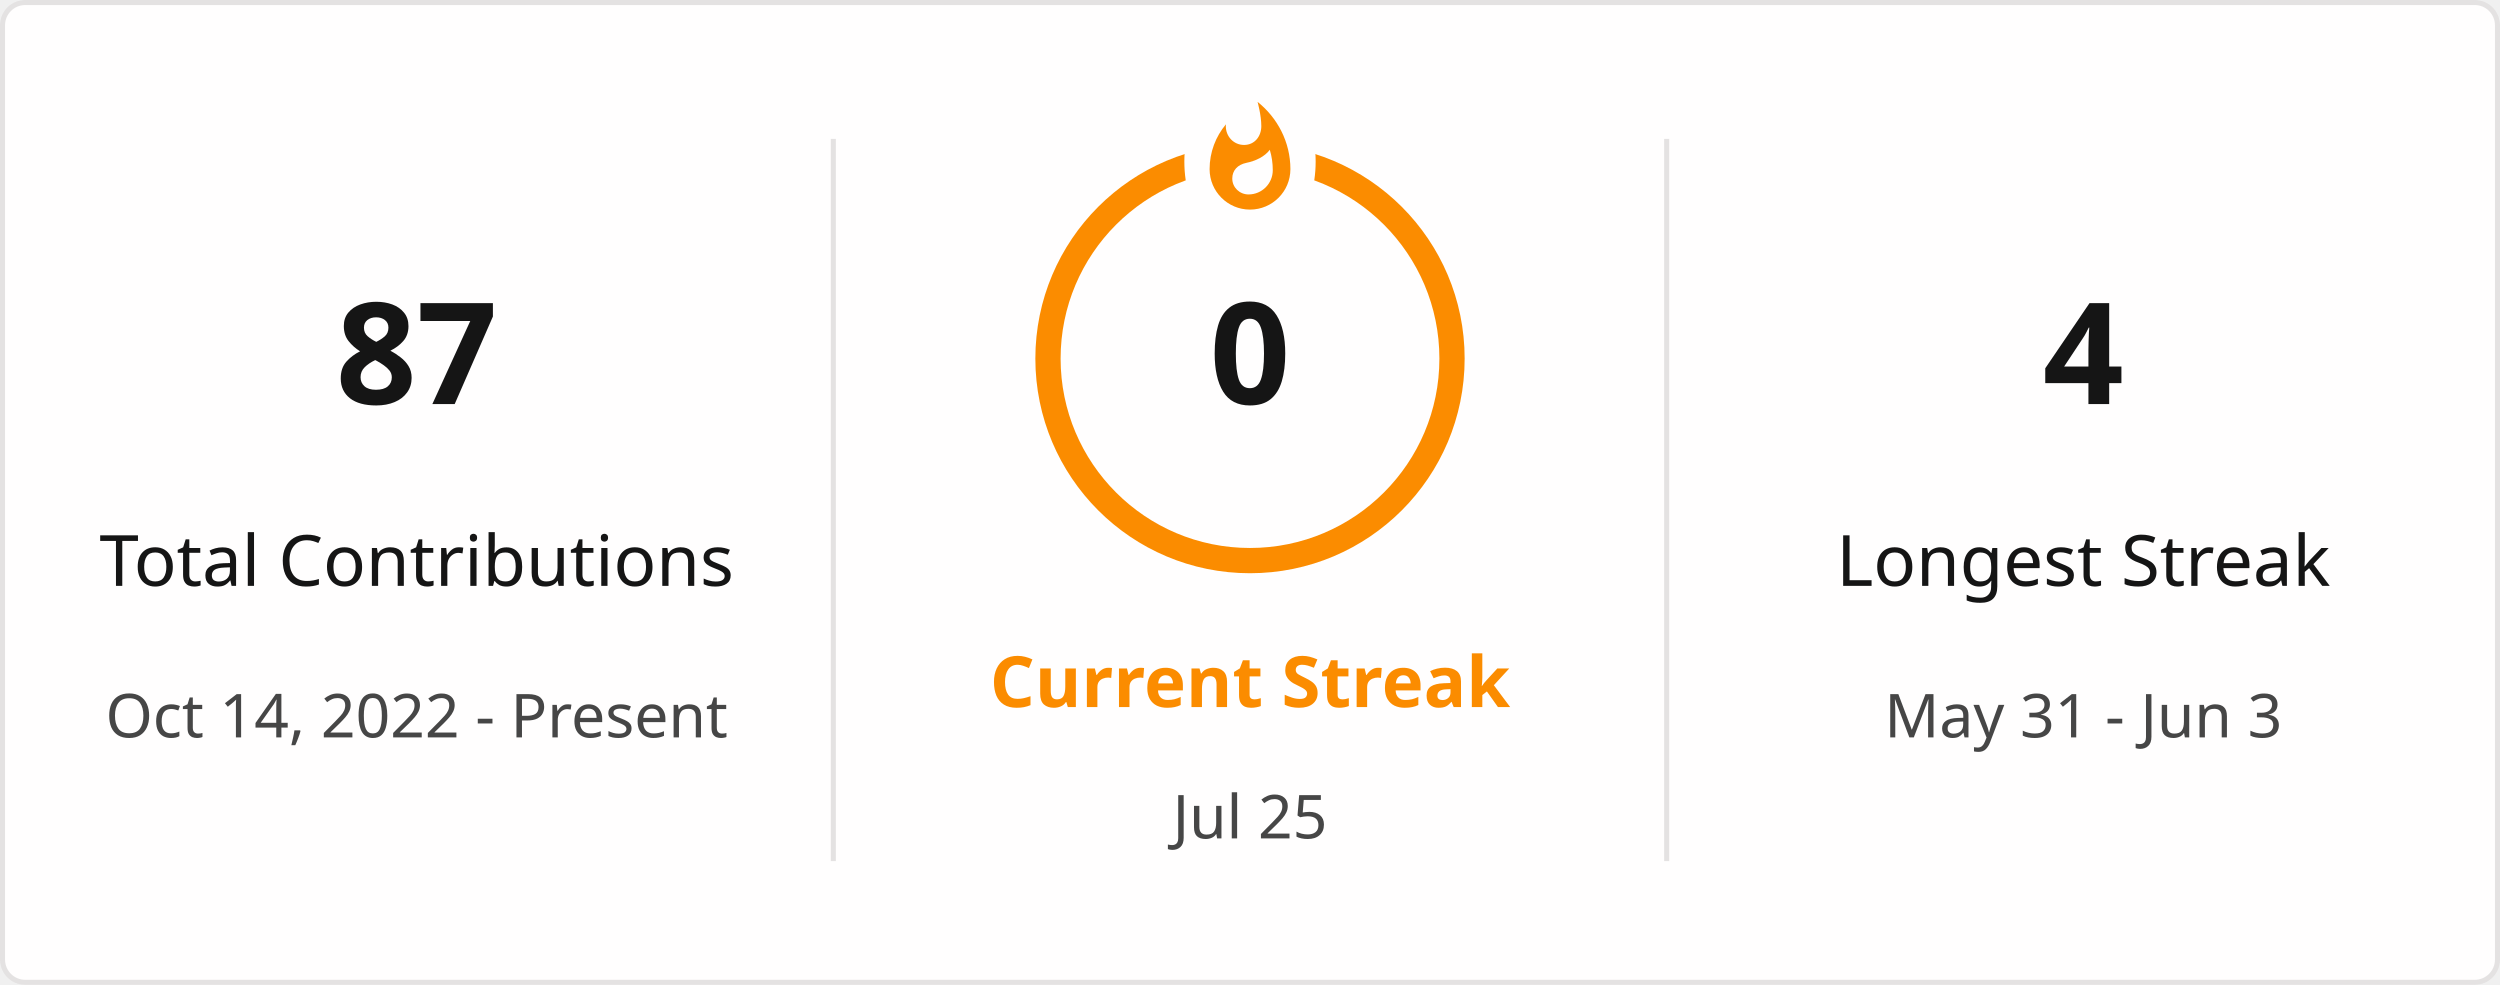
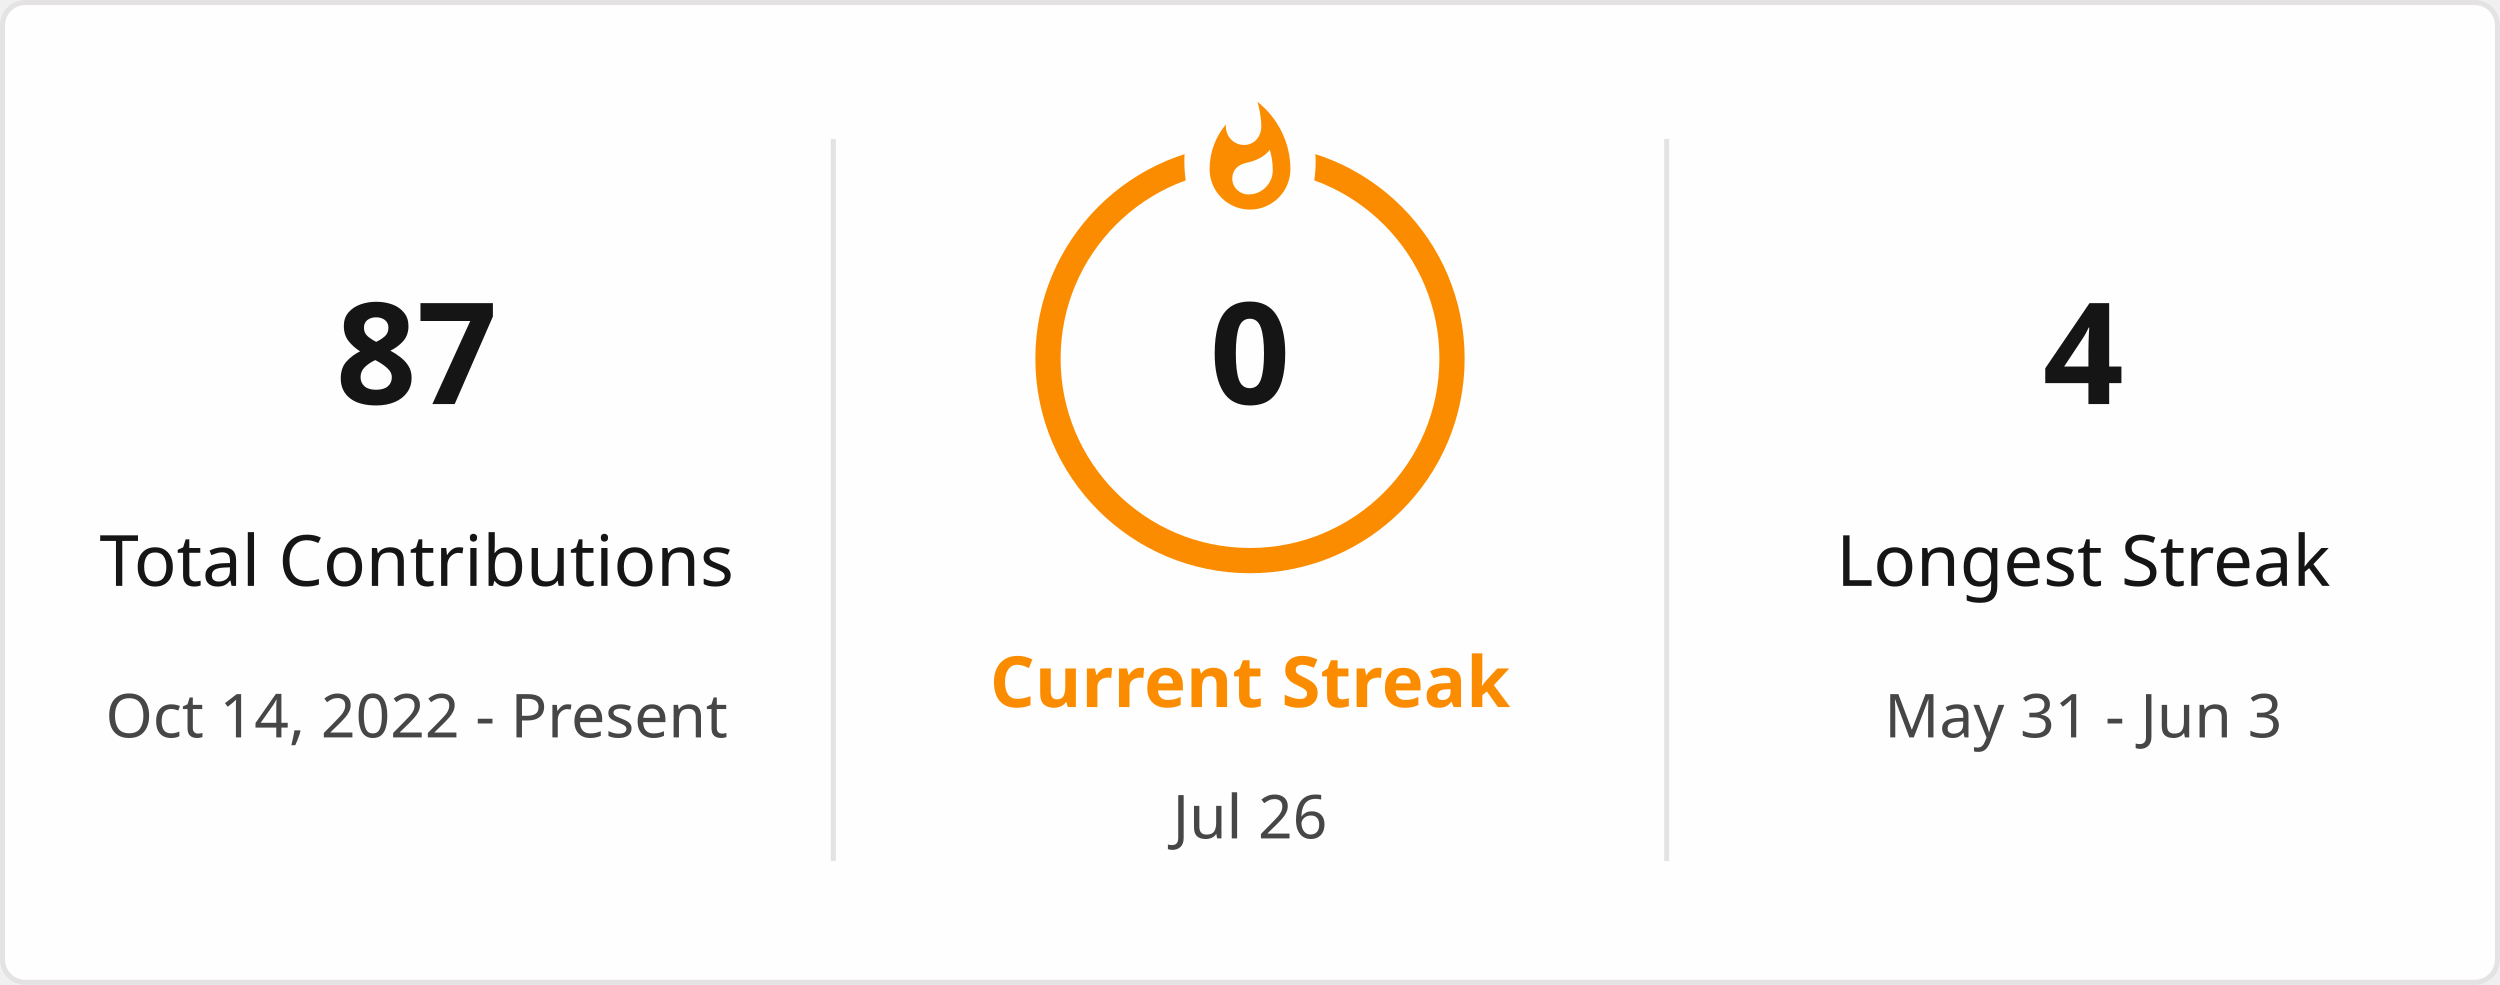
<svg xmlns="http://www.w3.org/2000/svg" style="isolation: isolate" viewBox="0 0 495 195" width="495px" height="195px" direction="ltr">
  <defs>
    <clipPath id="outer_rectangle">
      <rect width="495" height="195" rx="4.5" />
    </clipPath>
    <mask id="mask_out_ring_behind_fire">
      <rect width="495" height="195" fill="white" />
      <ellipse id="mask-ellipse" cx="247.5" cy="32" rx="13" ry="18" fill="black" />
    </mask>
  </defs>
  <g clip-path="url(#outer_rectangle)">
    <g style="isolation: isolate">
      <rect stroke="#E4E2E2" fill="#FFFEFE" rx="4.5" x="0.5" y="0.5" width="494" height="194" />
    </g>
    <g style="isolation: isolate">
      <line x1="165" y1="28" x2="165" y2="170" vector-effect="non-scaling-stroke" stroke-width="1" stroke="#E4E2E2" stroke-linejoin="miter" stroke-linecap="square" stroke-miterlimit="3" />
      <line x1="330" y1="28" x2="330" y2="170" vector-effect="non-scaling-stroke" stroke-width="1" stroke="#E4E2E2" stroke-linejoin="miter" stroke-linecap="square" stroke-miterlimit="3" />
    </g>
    <g style="isolation: isolate">
      <g transform="translate(82.5, 48)">
        <text x="0" y="32" stroke-width="0" text-anchor="middle" fill="#151515" stroke="none" font-family="&quot;Segoe UI&quot;, Ubuntu, sans-serif" font-weight="700" font-size="28px" font-style="normal" style="opacity: 1; opacity: 1;">
                        87
                    </text>
      </g>
      <g transform="translate(82.5, 84)">
        <text x="0" y="32" stroke-width="0" text-anchor="middle" fill="#151515" stroke="none" font-family="&quot;Segoe UI&quot;, Ubuntu, sans-serif" font-weight="400" font-size="14px" font-style="normal" style="opacity: 1; opacity: 1;">
                        Total Contributions
                    </text>
      </g>
      <g transform="translate(82.5, 114)">
        <text x="0" y="32" stroke-width="0" text-anchor="middle" fill="#464646" stroke="none" font-family="&quot;Segoe UI&quot;, Ubuntu, sans-serif" font-weight="400" font-size="12px" font-style="normal" style="opacity: 1; opacity: 1;">
                        Oct 14, 2022 - Present
                    </text>
      </g>
    </g>
    <g style="isolation: isolate">
      <g transform="translate(247.5, 108)">
        <text x="0" y="32" stroke-width="0" text-anchor="middle" fill="#FB8C00" stroke="none" font-family="&quot;Segoe UI&quot;, Ubuntu, sans-serif" font-weight="700" font-size="14px" font-style="normal" style="opacity: 1; opacity: 1;">
                        Current Streak
                    </text>
      </g>
      <g transform="translate(247.5, 145)">
        <text x="0" y="21" stroke-width="0" text-anchor="middle" fill="#464646" stroke="none" font-family="&quot;Segoe UI&quot;, Ubuntu, sans-serif" font-weight="400" font-size="12px" font-style="normal" style="opacity: 1; opacity: 1;">
-                         Jul 25
+                         Jul 26
                    </text>
      </g>
      <g mask="url(#mask_out_ring_behind_fire)">
        <circle cx="247.5" cy="71" r="40" fill="none" stroke="#FB8C00" stroke-width="5" style="opacity: 1; opacity: 1;" />
      </g>
      <g transform="translate(247.5, 19.5)" stroke-opacity="0" style="opacity: 1; opacity: 1;">
        <path d="M -12 -0.5 L 15 -0.5 L 15 23.5 L -12 23.5 L -12 -0.5 Z" fill="none" />
        <path d="M 1.5 0.67 C 1.5 0.67 2.24 3.32 2.24 5.47 C 2.24 7.53 0.89 9.2 -1.17 9.2 C -3.23 9.2 -4.79 7.53 -4.79 5.47 L -4.76 5.11 C -6.78 7.51 -8 10.62 -8 13.99 C -8 18.41 -4.42 22 0 22 C 4.42 22 8 18.41 8 13.99 C 8 8.6 5.41 3.79 1.5 0.67 Z M -0.29 19 C -2.07 19 -3.51 17.6 -3.51 15.86 C -3.51 14.24 -2.46 13.1 -0.7 12.74 C 1.07 12.38 2.9 11.53 3.92 10.16 C 4.31 11.45 4.51 12.81 4.51 14.2 C 4.51 16.85 2.36 19 -0.29 19 Z" fill="#FB8C00" stroke-opacity="0" />
      </g>
      <g transform="translate(247.5, 48)">
        <text x="0" y="32" stroke-width="0" text-anchor="middle" fill="#151515" stroke="none" font-family="&quot;Segoe UI&quot;, Ubuntu, sans-serif" font-weight="700" font-size="28px" font-style="normal" style="font-size: 28px;">
                        0
                    </text>
      </g>
    </g>
    <g style="isolation: isolate">
      <g transform="translate(412.5, 48)">
        <text x="0" y="32" stroke-width="0" text-anchor="middle" fill="#151515" stroke="none" font-family="&quot;Segoe UI&quot;, Ubuntu, sans-serif" font-weight="700" font-size="28px" font-style="normal" style="opacity: 1; opacity: 1;">
                        4
                    </text>
      </g>
      <g transform="translate(412.5, 84)">
        <text x="0" y="32" stroke-width="0" text-anchor="middle" fill="#151515" stroke="none" font-family="&quot;Segoe UI&quot;, Ubuntu, sans-serif" font-weight="400" font-size="14px" font-style="normal" style="opacity: 1; opacity: 1;">
                        Longest Streak
                    </text>
      </g>
      <g transform="translate(412.5, 114)">
        <text x="0" y="32" stroke-width="0" text-anchor="middle" fill="#464646" stroke="none" font-family="&quot;Segoe UI&quot;, Ubuntu, sans-serif" font-weight="400" font-size="12px" font-style="normal" style="opacity: 1; opacity: 1;">
                        May 31 - Jun 3
                    </text>
      </g>
    </g>
  </g>
</svg>
